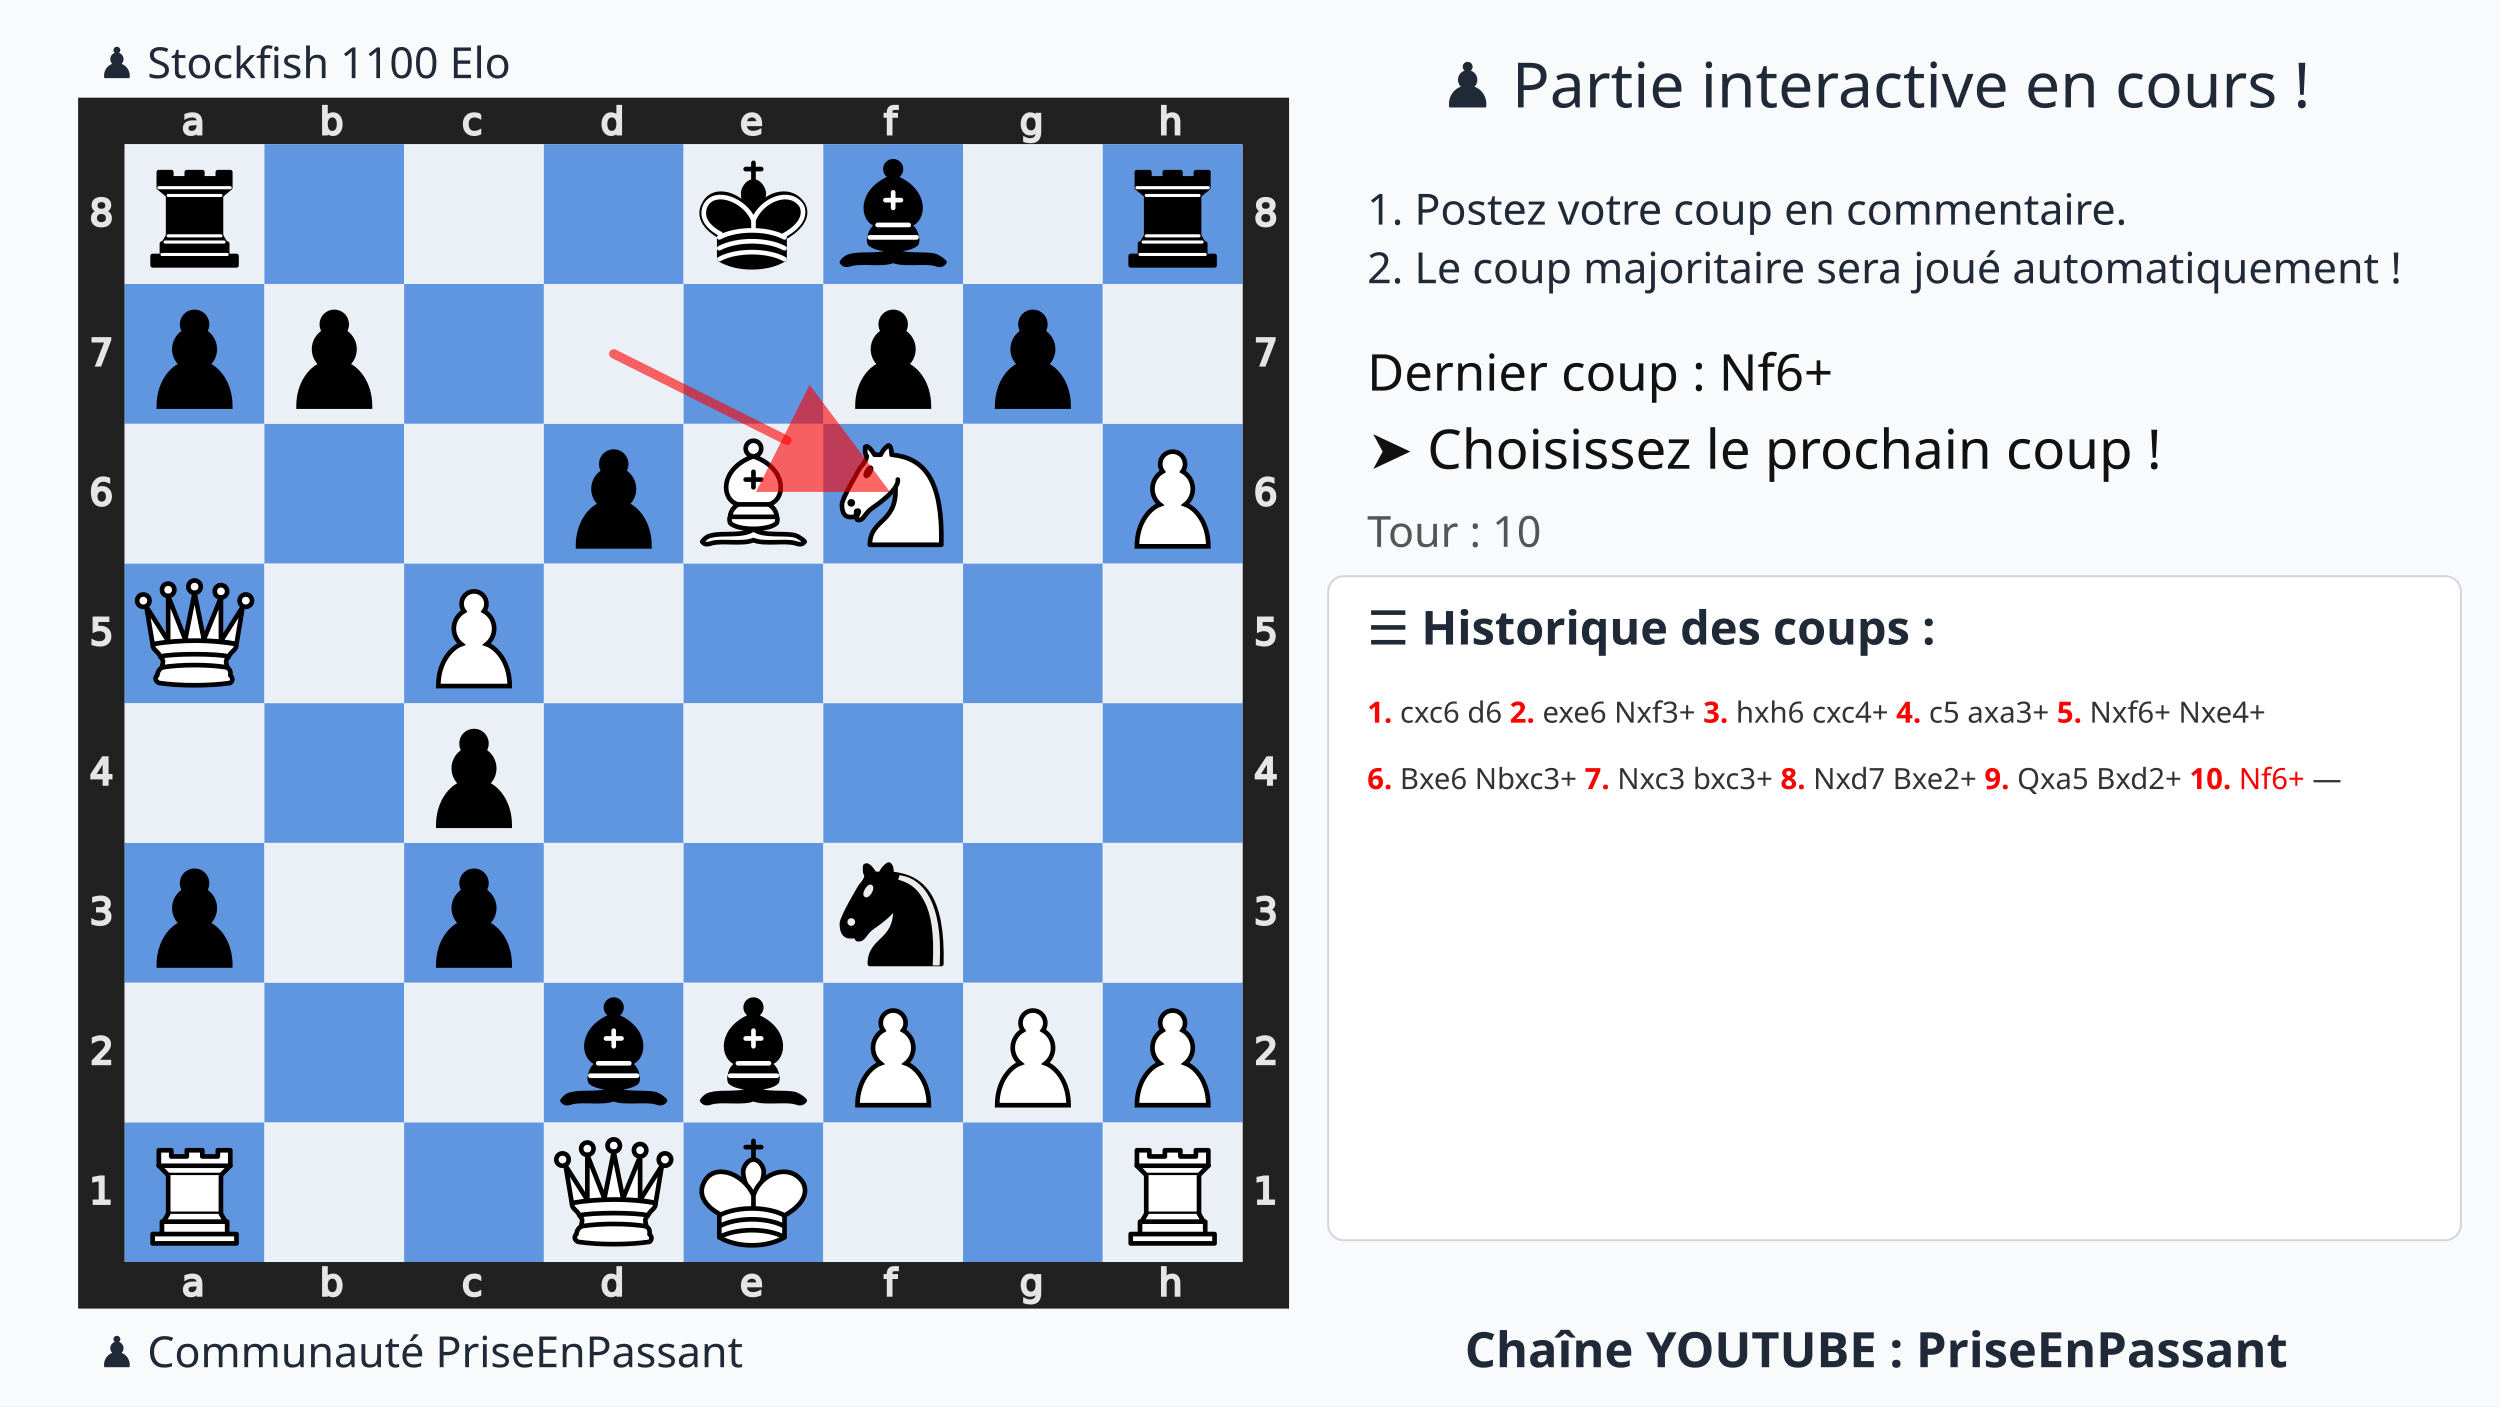
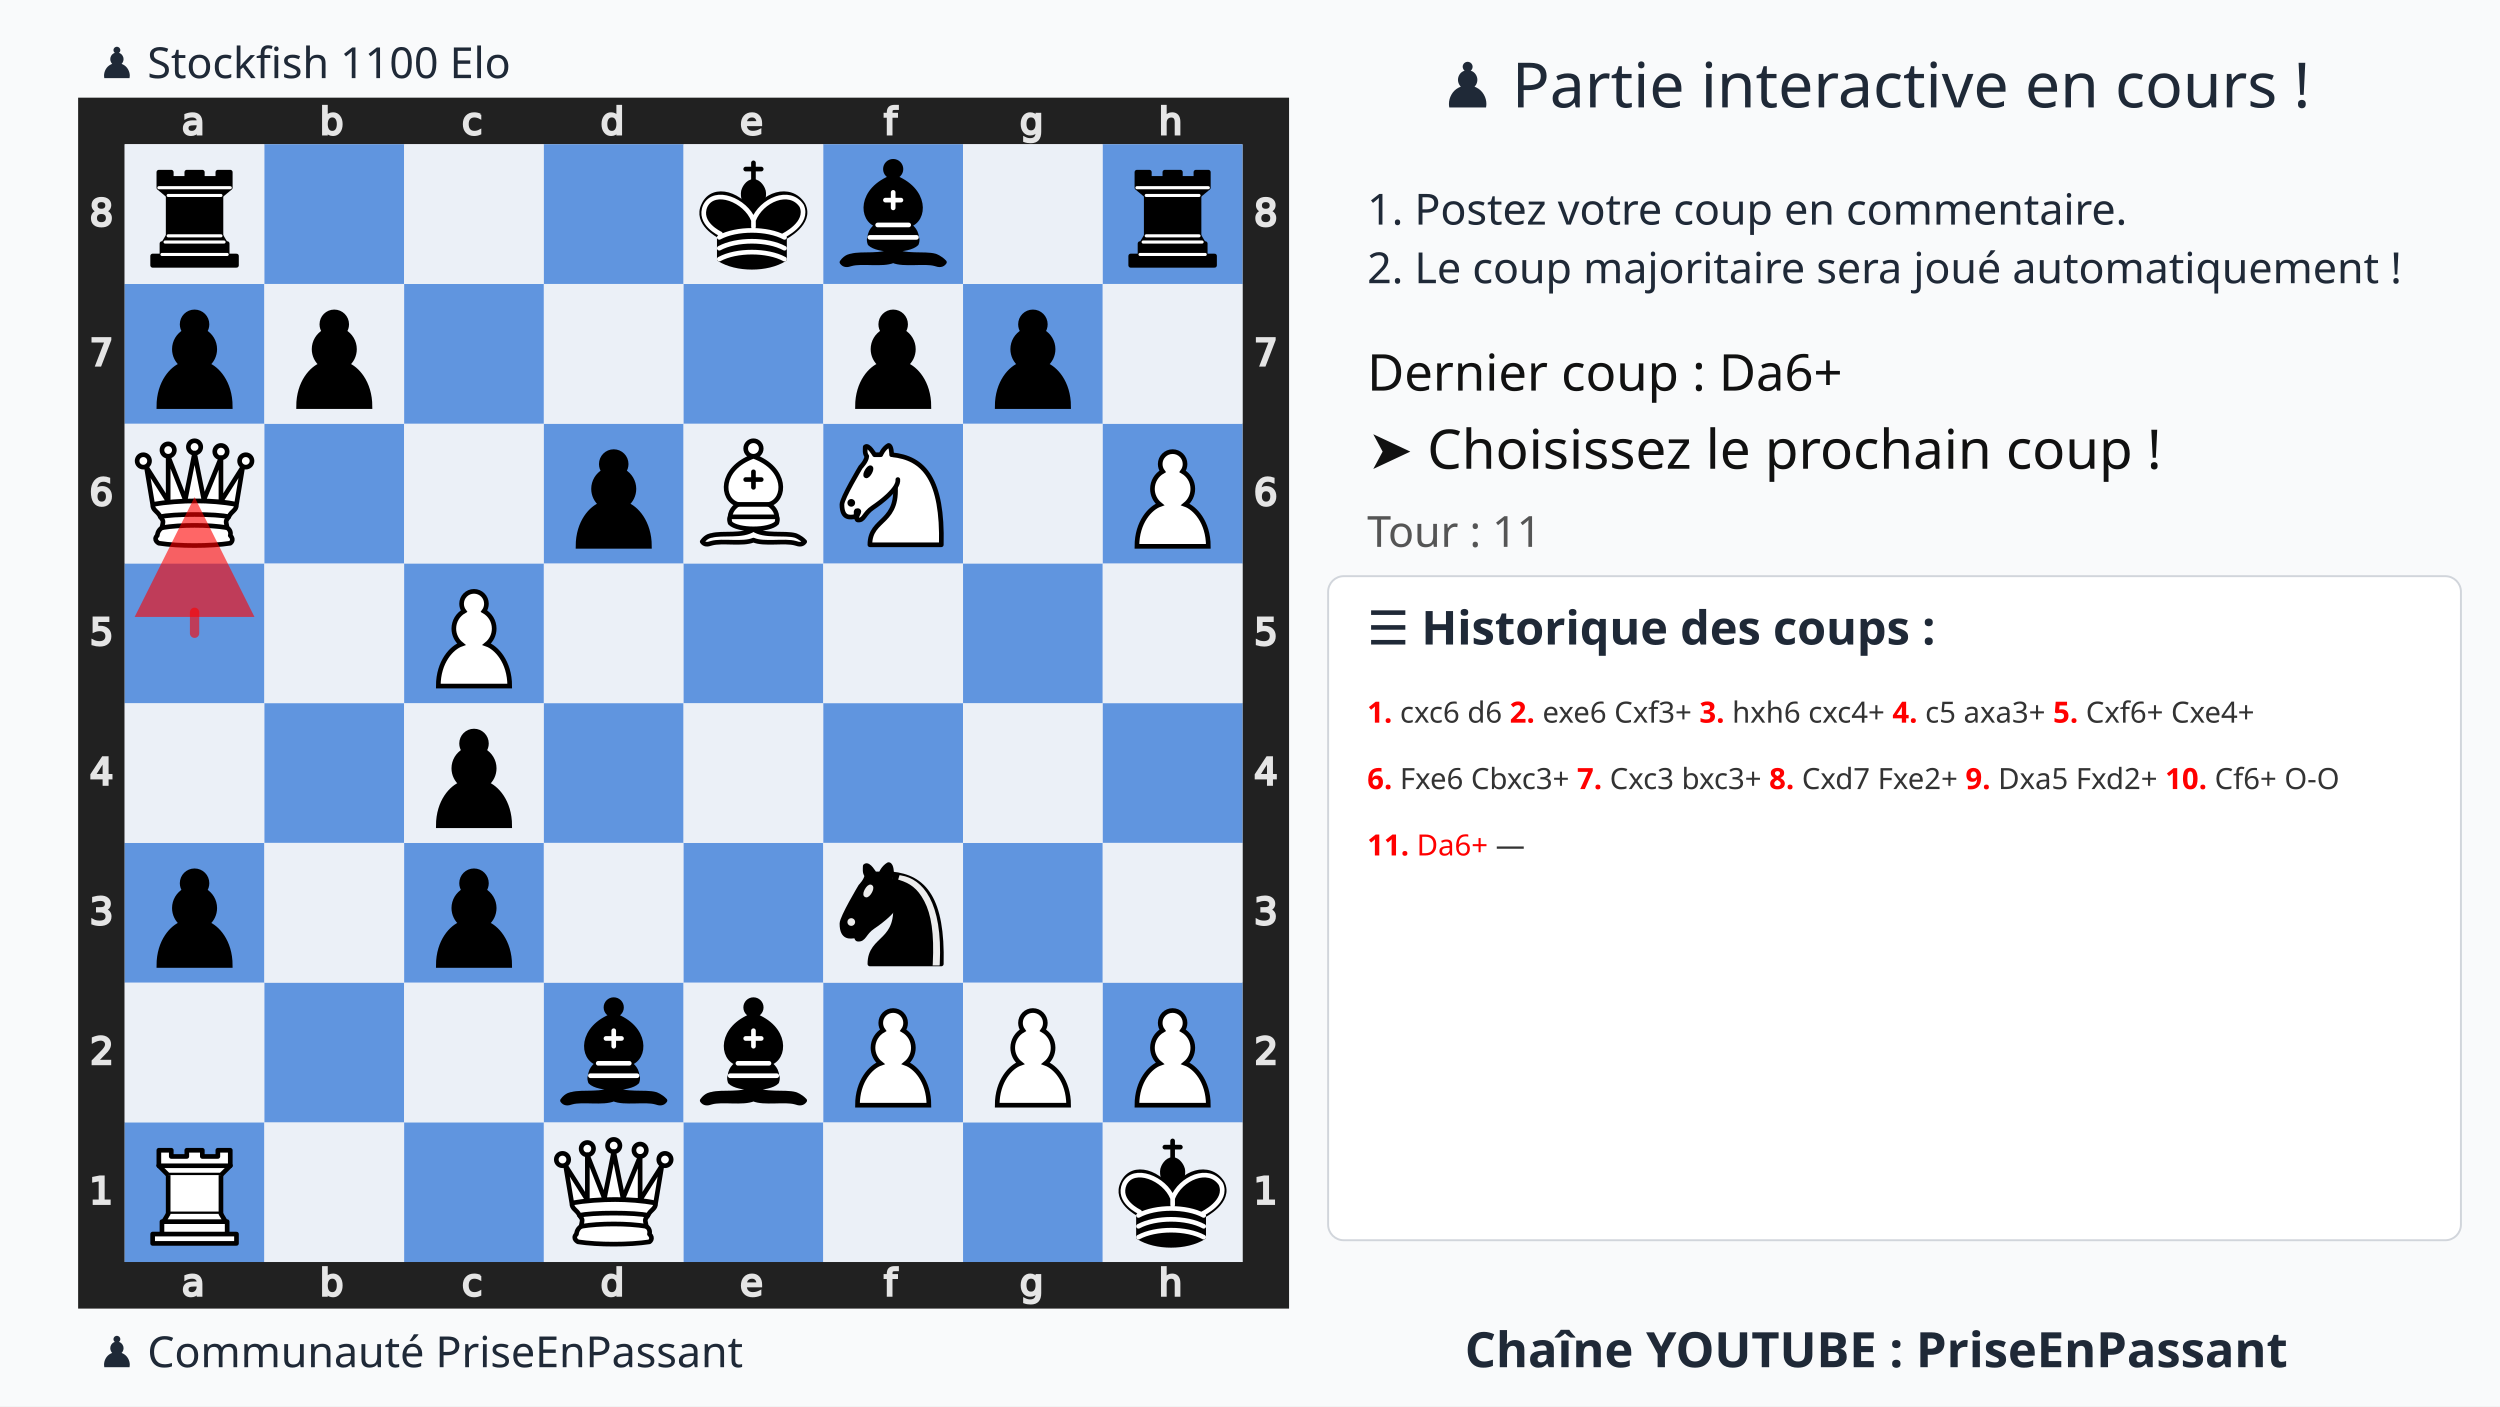
<svg xmlns="http://www.w3.org/2000/svg" xmlns:xlink="http://www.w3.org/1999/xlink" width="1280" height="720">
  <rect width="100%" height="100%" fill="#f9fafb" />
-   <text x="75%" y="55" text-anchor="middle" font-size="32" font-family="Ubuntu" fill="#1f2937">
-     ♟️ Partie interactive en cours !
-   </text>
+   <text x="75%" y="55" text-anchor="middle" font-size="32" font-family="Ubuntu" fill="#1f2937">♟️ Partie interactive en cours !</text>
  <text x="700" y="115" font-size="22" font-family="Ubuntu" fill="#1f2937">1. Postez votre coup en commentaire.</text>
  <text x="700" y="145" font-size="22" font-family="Ubuntu" fill="#1f2937">2. Le coup majoritaire sera joué automatiquement !</text>
  <g transform="translate(40,50)">
    <svg viewBox="0 0 390 390" width="620" height="620">
      <style>
            .square.light{fill:#ebf0f7 !important}
            .square.dark{fill:#6095df !important}
            .arrow{fill:red;stroke:red;stroke-width:3;opacity:0.6;stroke-linecap:round;}
        </style>
      <defs>
        <g id="white-pawn" class="white pawn">
          <path d="M22.5 9c-2.21 0-4 1.79-4 4 0 .89.29 1.71.78 2.38C17.33 16.5 16 18.59 16 21c0 2.03.94 3.84 2.41 5.03-3 1.06-7.41 5.55-7.41 13.47h23c0-7.92-4.41-12.41-7.41-13.47 1.47-1.19 2.41-3 2.41-5.03 0-2.41-1.33-4.5-3.28-5.62.49-.67.78-1.49.78-2.38 0-2.21-1.79-4-4-4z" fill="#fff" stroke="#000" stroke-width="1.5" stroke-linecap="round" />
        </g>
        <g id="white-knight" class="white knight" fill="none" fill-rule="evenodd" stroke="#000" stroke-width="1.5" stroke-linecap="round" stroke-linejoin="round">
          <path d="M 22,10 C 32.5,11 38.5,18 38,39 L 15,39 C 15,30 25,32.5 23,18" style="fill:#ffffff; stroke:#000000;" />
          <path d="M 24,18 C 24.38,20.91 18.45,25.37 16,27 C 13,29 13.18,31.34 11,31 C 9.958,30.06 12.41,27.96 11,28 C 10,28 11.19,29.23 10,30 C 9,30 5.997,31 6,26 C 6,24 12,14 12,14 C 12,14 13.89,12.1 14,10.5 C 13.27,9.506 13.5,8.5 13.5,7.5 C 14.5,6.5 16.5,10 16.5,10 L 18.5,10 C 18.5,10 19.28,8.008 21,7 C 22,7 22,10 22,10" style="fill:#ffffff; stroke:#000000;" />
          <path d="M 9.5 25.5 A 0.5 0.5 0 1 1 8.5,25.5 A 0.5 0.5 0 1 1 9.5 25.5 z" style="fill:#000000; stroke:#000000;" />
          <path d="M 15 15.5 A 0.5 1.5 0 1 1 14,15.5 A 0.5 1.5 0 1 1 15 15.5 z" transform="matrix(0.866,0.5,-0.5,0.866,9.693,-5.173)" style="fill:#000000; stroke:#000000;" />
        </g>
        <g id="white-bishop" class="white bishop" fill="none" fill-rule="evenodd" stroke="#000" stroke-width="1.5" stroke-linecap="round" stroke-linejoin="round">
          <g fill="#fff" stroke-linecap="butt">
            <path d="M9 36c3.39-.97 10.11.43 13.5-2 3.39 2.43 10.11 1.03 13.5 2 0 0 1.65.54 3 2-.68.97-1.65.99-3 .5-3.39-.97-10.11.46-13.5-1-3.39 1.46-10.11.03-13.5 1-1.354.49-2.323.47-3-.5 1.354-1.94 3-2 3-2zM15 32c2.5 2.5 12.5 2.5 15 0 .5-1.5 0-2 0-2 0-2.5-2.5-4-2.5-4 5.5-1.5 6-11.5-5-15.5-11 4-10.5 14-5 15.5 0 0-2.5 1.5-2.5 4 0 0-.5.5 0 2zM25 8a2.5 2.5 0 1 1-5 0 2.5 2.5 0 1 1 5 0z" />
          </g>
          <path d="M17.5 26h10M15 30h15m-7.5-14.5v5M20 18h5" stroke-linejoin="miter" />
        </g>
        <g id="white-rook" class="white rook" fill="#fff" fill-rule="evenodd" stroke="#000" stroke-width="1.5" stroke-linecap="round" stroke-linejoin="round">
          <path d="M9 39h27v-3H9v3zM12 36v-4h21v4H12zM11 14V9h4v2h5V9h5v2h5V9h4v5" stroke-linecap="butt" />
          <path d="M34 14l-3 3H14l-3-3" />
          <path d="M31 17v12.5H14V17" stroke-linecap="butt" stroke-linejoin="miter" />
          <path d="M31 29.5l1.5 2.5h-20l1.5-2.5" />
          <path d="M11 14h23" fill="none" stroke-linejoin="miter" />
        </g>
        <g id="white-queen" class="white queen" fill="#fff" fill-rule="evenodd" stroke="#000" stroke-width="1.5" stroke-linecap="round" stroke-linejoin="round">
          <path d="M8 12a2 2 0 1 1-4 0 2 2 0 1 1 4 0zM24.5 7.5a2 2 0 1 1-4 0 2 2 0 1 1 4 0zM41 12a2 2 0 1 1-4 0 2 2 0 1 1 4 0zM16 8.5a2 2 0 1 1-4 0 2 2 0 1 1 4 0zM33 9a2 2 0 1 1-4 0 2 2 0 1 1 4 0z" />
          <path d="M9 26c8.5-1.5 21-1.5 27 0l2-12-7 11V11l-5.5 13.5-3-15-3 15-5.5-14V25L7 14l2 12zM9 26c0 2 1.5 2 2.5 4 1 1.5 1 1 .5 3.5-1.5 1-1.5 2.5-1.5 2.5-1.5 1.5.5 2.5.5 2.5 6.5 1 16.5 1 23 0 0 0 1.5-1 0-2.5 0 0 .5-1.5-1-2.5-.5-2.5-.5-2 .5-3.5 1-2 2.5-2 2.5-4-8.5-1.5-18.5-1.5-27 0z" stroke-linecap="butt" />
          <path d="M11.5 30c3.5-1 18.5-1 22 0M12 33.5c6-1 15-1 21 0" fill="none" />
-         </g>
-         <g id="white-king" class="white king" fill="none" fill-rule="evenodd" stroke="#000" stroke-width="1.5" stroke-linecap="round" stroke-linejoin="round">
-           <path d="M22.5 11.63V6M20 8h5" stroke-linejoin="miter" />
-           <path d="M22.5 25s4.5-7.5 3-10.5c0 0-1-2.5-3-2.5s-3 2.5-3 2.5c-1.5 3 3 10.5 3 10.5" fill="#fff" stroke-linecap="butt" stroke-linejoin="miter" />
-           <path d="M11.5 37c5.5 3.5 15.5 3.5 21 0v-7s9-4.5 6-10.5c-4-6.5-13.5-3.5-16 4V27v-3.5c-3.5-7.5-13-10.5-16-4-3 6 5 10 5 10V37z" fill="#fff" />
-           <path d="M11.5 30c5.5-3 15.5-3 21 0m-21 3.5c5.5-3 15.5-3 21 0m-21 3.5c5.5-3 15.5-3 21 0" />
        </g>
        <g id="black-pawn" class="black pawn">
          <path d="M22.5 9c-2.21 0-4 1.79-4 4 0 .89.29 1.71.78 2.38C17.33 16.5 16 18.59 16 21c0 2.03.94 3.84 2.41 5.03-3 1.06-7.41 5.55-7.41 13.47h23c0-7.92-4.41-12.41-7.41-13.47 1.47-1.19 2.41-3 2.41-5.03 0-2.41-1.33-4.5-3.28-5.62.49-.67.78-1.49.78-2.38 0-2.21-1.79-4-4-4z" fill="#000" stroke="#000" stroke-width="1.5" stroke-linecap="round" />
        </g>
        <g id="black-knight" class="black knight" fill="none" fill-rule="evenodd" stroke="#000" stroke-width="1.5" stroke-linecap="round" stroke-linejoin="round">
          <path d="M 22,10 C 32.5,11 38.5,18 38,39 L 15,39 C 15,30 25,32.5 23,18" style="fill:#000000; stroke:#000000;" />
          <path d="M 24,18 C 24.38,20.91 18.45,25.37 16,27 C 13,29 13.18,31.34 11,31 C 9.958,30.06 12.41,27.96 11,28 C 10,28 11.19,29.23 10,30 C 9,30 5.997,31 6,26 C 6,24 12,14 12,14 C 12,14 13.89,12.1 14,10.5 C 13.27,9.506 13.5,8.5 13.5,7.5 C 14.5,6.5 16.5,10 16.5,10 L 18.5,10 C 18.5,10 19.28,8.008 21,7 C 22,7 22,10 22,10" style="fill:#000000; stroke:#000000;" />
          <path d="M 9.5 25.5 A 0.5 0.5 0 1 1 8.5,25.5 A 0.5 0.5 0 1 1 9.5 25.5 z" style="fill:#ececec; stroke:#ececec;" />
          <path d="M 15 15.5 A 0.5 1.5 0 1 1 14,15.5 A 0.5 1.5 0 1 1 15 15.5 z" transform="matrix(0.866,0.5,-0.5,0.866,9.693,-5.173)" style="fill:#ececec; stroke:#ececec;" />
          <path d="M 24.55,10.4 L 24.1,11.85 L 24.6,12 C 27.75,13 30.25,14.49 32.5,18.75 C 34.75,23.01 35.75,29.06 35.25,39 L 35.2,39.5 L 37.45,39.5 L 37.5,39 C 38,28.94 36.62,22.15 34.25,17.66 C 31.88,13.17 28.46,11.02 25.06,10.5 L 24.55,10.4 z " style="fill:#ececec; stroke:none;" />
        </g>
        <g id="black-bishop" class="black bishop" fill="none" fill-rule="evenodd" stroke="#000" stroke-width="1.5" stroke-linecap="round" stroke-linejoin="round">
          <path d="M9 36c3.39-.97 10.11.43 13.5-2 3.39 2.43 10.11 1.03 13.5 2 0 0 1.65.54 3 2-.68.97-1.65.99-3 .5-3.39-.97-10.11.46-13.5-1-3.39 1.46-10.11.03-13.5 1-1.354.49-2.323.47-3-.5 1.354-1.94 3-2 3-2zm6-4c2.5 2.5 12.5 2.5 15 0 .5-1.5 0-2 0-2 0-2.5-2.5-4-2.5-4 5.5-1.5 6-11.5-5-15.5-11 4-10.5 14-5 15.5 0 0-2.5 1.5-2.5 4 0 0-.5.5 0 2zM25 8a2.5 2.5 0 1 1-5 0 2.5 2.5 0 1 1 5 0z" fill="#000" stroke-linecap="butt" />
          <path d="M17.5 26h10M15 30h15m-7.5-14.5v5M20 18h5" stroke="#fff" stroke-linejoin="miter" />
        </g>
        <g id="black-rook" class="black rook" fill="#000" fill-rule="evenodd" stroke="#000" stroke-width="1.5" stroke-linecap="round" stroke-linejoin="round">
          <path d="M9 39h27v-3H9v3zM12.5 32l1.5-2.5h17l1.5 2.5h-20zM12 36v-4h21v4H12z" stroke-linecap="butt" />
          <path d="M14 29.5v-13h17v13H14z" stroke-linecap="butt" stroke-linejoin="miter" />
          <path d="M14 16.5L11 14h23l-3 2.5H14zM11 14V9h4v2h5V9h5v2h5V9h4v5H11z" stroke-linecap="butt" />
          <path d="M12 35.5h21M13 31.5h19M14 29.5h17M14 16.5h17M11 14h23" fill="none" stroke="#fff" stroke-width="1" stroke-linejoin="miter" />
        </g>
        <g id="black-king" class="black king" fill="none" fill-rule="evenodd" stroke="#000" stroke-width="1.5" stroke-linecap="round" stroke-linejoin="round">
          <path d="M22.5 11.63V6" stroke-linejoin="miter" />
          <path d="M22.5 25s4.5-7.5 3-10.5c0 0-1-2.5-3-2.5s-3 2.5-3 2.5c-1.5 3 3 10.5 3 10.5" fill="#000" stroke-linecap="butt" stroke-linejoin="miter" />
          <path d="M11.5 37c5.5 3.5 15.5 3.5 21 0v-7s9-4.5 6-10.5c-4-6.5-13.5-3.5-16 4V27v-3.5c-3.5-7.5-13-10.5-16-4-3 6 5 10 5 10V37z" fill="#000" />
          <path d="M20 8h5" stroke-linejoin="miter" />
          <path d="M32 29.5s8.5-4 6.03-9.65C34.15 14 25 18 22.5 24.5l.01 2.1-.01-2.1C20 18 9.906 14 6.997 19.85c-2.497 5.65 4.853 9 4.853 9M11.5 30c5.5-3 15.5-3 21 0m-21 3.5c5.5-3 15.5-3 21 0m-21 3.5c5.5-3 15.5-3 21 0" stroke="#fff" />
        </g>
      </defs>
      <rect x="7.5" y="7.5" width="375" height="375" fill="none" stroke="#212121" stroke-width="15" />
      <g transform="translate(20, 1) scale(0.75, 0.75)" fill="#e5e5e5" stroke="#e5e5e5">
        <path d="M23.328 10.016q-1.742 0-2.414.398-.672.398-.672 1.36 0 .765.5 1.218.508.445 1.375.445 1.196 0 1.914-.843.727-.852.727-2.258v-.32zm2.867-.594v4.992h-1.437v-1.328q-.492.797-1.227 1.18-.734.375-1.797.375-1.343 0-2.14-.75-.79-.758-.79-2.024 0-1.476.985-2.226.992-.75 2.953-.75h2.016V8.75q0-.992-.656-1.531-.649-.547-1.829-.547-.75 0-1.46.18-.711.18-1.368.539V6.062q.79-.304 1.532-.453.742-.156 1.445-.156 1.898 0 2.836.984.937.985.937 2.985z" />
      </g>
      <g transform="translate(20, 375) scale(0.75, 0.75)" fill="#e5e5e5" stroke="#e5e5e5">
        <path d="M23.328 10.016q-1.742 0-2.414.398-.672.398-.672 1.36 0 .765.5 1.218.508.445 1.375.445 1.196 0 1.914-.843.727-.852.727-2.258v-.32zm2.867-.594v4.992h-1.437v-1.328q-.492.797-1.227 1.18-.734.375-1.797.375-1.343 0-2.14-.75-.79-.758-.79-2.024 0-1.476.985-2.226.992-.75 2.953-.75h2.016V8.75q0-.992-.656-1.531-.649-.547-1.829-.547-.75 0-1.46.18-.711.18-1.368.539V6.062q.79-.304 1.532-.453.742-.156 1.445-.156 1.898 0 2.836.984.937.985.937 2.985z" />
      </g>
      <g transform="translate(65, 1) scale(0.75, 0.75)" fill="#e5e5e5" stroke="#e5e5e5">
        <path d="M24.922 10.047q0-1.586-.656-2.485-.649-.906-1.79-.906-1.14 0-1.796.906-.649.899-.649 2.485 0 1.586.649 2.492.656.898 1.797.898 1.14 0 1.789-.898.656-.906.656-2.492zm-4.89-3.055q.452-.781 1.14-1.156.695-.383 1.656-.383 1.594 0 2.586 1.266 1 1.265 1 3.328 0 2.062-1 3.328-.992 1.266-2.586 1.266-.96 0-1.656-.375-.688-.383-1.14-1.164v1.312h-1.446V2.258h1.445z" />
      </g>
      <g transform="translate(65, 375) scale(0.75, 0.75)" fill="#e5e5e5" stroke="#e5e5e5">
        <path d="M24.922 10.047q0-1.586-.656-2.485-.649-.906-1.79-.906-1.14 0-1.796.906-.649.899-.649 2.485 0 1.586.649 2.492.656.898 1.797.898 1.14 0 1.789-.898.656-.906.656-2.492zm-4.89-3.055q.452-.781 1.14-1.156.695-.383 1.656-.383 1.594 0 2.586 1.266 1 1.265 1 3.328 0 2.062-1 3.328-.992 1.266-2.586 1.266-.96 0-1.656-.375-.688-.383-1.14-1.164v1.312h-1.446V2.258h1.445z" />
      </g>
      <g transform="translate(110, 1) scale(0.75, 0.75)" fill="#e5e5e5" stroke="#e5e5e5">
        <path d="M25.96 6v1.344q-.608-.336-1.226-.5-.609-.172-1.234-.172-1.398 0-2.172.89-.773.883-.773 2.485 0 1.601.773 2.492.774.883 2.172.883.625 0 1.234-.164.618-.172 1.227-.508v1.328q-.602.281-1.25.422-.64.14-1.367.14-1.977 0-3.14-1.242-1.165-1.242-1.165-3.351 0-2.14 1.172-3.367 1.18-1.227 3.227-1.227.664 0 1.296.14.633.134 1.227.407z" />
      </g>
      <g transform="translate(110, 375) scale(0.75, 0.75)" fill="#e5e5e5" stroke="#e5e5e5">
        <path d="M25.96 6v1.344q-.608-.336-1.226-.5-.609-.172-1.234-.172-1.398 0-2.172.89-.773.883-.773 2.485 0 1.601.773 2.492.774.883 2.172.883.625 0 1.234-.164.618-.172 1.227-.508v1.328q-.602.281-1.25.422-.64.14-1.367.14-1.977 0-3.14-1.242-1.165-1.242-1.165-3.351 0-2.14 1.172-3.367 1.18-1.227 3.227-1.227.664 0 1.296.14.633.134 1.227.407z" />
      </g>
      <g transform="translate(155, 1) scale(0.75, 0.75)" fill="#e5e5e5" stroke="#e5e5e5">
        <path d="M24.973 6.992V2.258h1.437v12.156h-1.437v-1.312q-.453.78-1.149 1.164-.687.375-1.656.375-1.586 0-2.586-1.266-.992-1.266-.992-3.328 0-2.063.992-3.328 1-1.266 2.586-1.266.969 0 1.656.383.696.375 1.149 1.156zm-4.899 3.055q0 1.586.649 2.492.656.898 1.797.898 1.14 0 1.796-.898.657-.906.657-2.492 0-1.586-.657-2.485-.656-.906-1.796-.906-1.141 0-1.797.906-.649.899-.649 2.485z" />
      </g>
      <g transform="translate(155, 375) scale(0.75, 0.75)" fill="#e5e5e5" stroke="#e5e5e5">
        <path d="M24.973 6.992V2.258h1.437v12.156h-1.437v-1.312q-.453.78-1.149 1.164-.687.375-1.656.375-1.586 0-2.586-1.266-.992-1.266-.992-3.328 0-2.063.992-3.328 1-1.266 2.586-1.266.969 0 1.656.383.696.375 1.149 1.156zm-4.899 3.055q0 1.586.649 2.492.656.898 1.797.898 1.14 0 1.796-.898.657-.906.657-2.492 0-1.586-.657-2.485-.656-.906-1.796-.906-1.141 0-1.797.906-.649.899-.649 2.485z" />
      </g>
      <g transform="translate(200, 1) scale(0.75, 0.75)" fill="#e5e5e5" stroke="#e5e5e5">
        <path d="M26.555 9.68v.703h-6.61q.094 1.484.89 2.265.806.774 2.235.774.828 0 1.602-.203.781-.203 1.547-.61v1.36q-.774.328-1.586.5-.813.172-1.649.172-2.093 0-3.32-1.22-1.219-1.218-1.219-3.296 0-2.148 1.157-3.406 1.164-1.266 3.132-1.266 1.766 0 2.79 1.14 1.03 1.134 1.03 3.087zm-1.438-.422q-.015-1.18-.664-1.883-.64-.703-1.703-.703-1.203 0-1.93.68-.718.68-.828 1.914z" />
      </g>
      <g transform="translate(200, 375) scale(0.75, 0.75)" fill="#e5e5e5" stroke="#e5e5e5">
        <path d="M26.555 9.68v.703h-6.61q.094 1.484.89 2.265.806.774 2.235.774.828 0 1.602-.203.781-.203 1.547-.61v1.36q-.774.328-1.586.5-.813.172-1.649.172-2.093 0-3.32-1.22-1.219-1.218-1.219-3.296 0-2.148 1.157-3.406 1.164-1.266 3.132-1.266 1.766 0 2.79 1.14 1.03 1.134 1.03 3.087zm-1.438-.422q-.015-1.18-.664-1.883-.64-.703-1.703-.703-1.203 0-1.93.68-.718.68-.828 1.914z" />
      </g>
      <g transform="translate(245, 1) scale(0.75, 0.75)" fill="#e5e5e5" stroke="#e5e5e5">
        <path d="M25.285 2.258v1.195H23.91q-.773 0-1.078.313-.297.312-.297 1.125v.773h2.367v1.117h-2.367v7.633H21.09V6.781h-1.375V5.664h1.375v-.61q0-1.46.68-2.124.68-.672 2.156-.672z" />
      </g>
      <g transform="translate(245, 375) scale(0.75, 0.75)" fill="#e5e5e5" stroke="#e5e5e5">
        <path d="M25.285 2.258v1.195H23.91q-.773 0-1.078.313-.297.312-.297 1.125v.773h2.367v1.117h-2.367v7.633H21.09V6.781h-1.375V5.664h1.375v-.61q0-1.46.68-2.124.68-.672 2.156-.672z" />
      </g>
      <g transform="translate(290, 1) scale(0.75, 0.75)" fill="#e5e5e5" stroke="#e5e5e5">
        <path d="M24.973 9.937q0-1.562-.649-2.421-.64-.86-1.804-.86-1.157 0-1.805.86-.64.859-.64 2.421 0 1.555.64 2.415.648.859 1.805.859 1.164 0 1.804-.86.649-.859.649-2.414zm1.437 3.391q0 2.234-.992 3.32-.992 1.094-3.04 1.094-.757 0-1.429-.117-.672-.11-1.304-.344v-1.398q.632.344 1.25.508.617.164 1.257.164 1.414 0 2.118-.743.703-.734.703-2.226v-.711q-.446.773-1.141 1.156-.695.383-1.664.383-1.61 0-2.594-1.227-.984-1.226-.984-3.25 0-2.03.984-3.257.985-1.227 2.594-1.227.969 0 1.664.383t1.14 1.156V5.664h1.438z" />
      </g>
      <g transform="translate(290, 375) scale(0.75, 0.75)" fill="#e5e5e5" stroke="#e5e5e5">
        <path d="M24.973 9.937q0-1.562-.649-2.421-.64-.86-1.804-.86-1.157 0-1.805.86-.64.859-.64 2.421 0 1.555.64 2.415.648.859 1.805.859 1.164 0 1.804-.86.649-.859.649-2.414zm1.437 3.391q0 2.234-.992 3.32-.992 1.094-3.04 1.094-.757 0-1.429-.117-.672-.11-1.304-.344v-1.398q.632.344 1.25.508.617.164 1.257.164 1.414 0 2.118-.743.703-.734.703-2.226v-.711q-.446.773-1.141 1.156-.695.383-1.664.383-1.61 0-2.594-1.227-.984-1.226-.984-3.25 0-2.03.984-3.257.985-1.227 2.594-1.227.969 0 1.664.383t1.14 1.156V5.664h1.438z" />
      </g>
      <g transform="translate(335, 1) scale(0.75, 0.75)" fill="#e5e5e5" stroke="#e5e5e5">
        <path d="M26.164 9.133v5.281h-1.437V9.18q0-1.243-.485-1.86-.484-.617-1.453-.617-1.164 0-1.836.742-.672.742-.672 2.024v4.945h-1.445V2.258h1.445v4.765q.516-.789 1.211-1.18.703-.39 1.617-.39 1.508 0 2.282.938.773.93.773 2.742z" />
      </g>
      <g transform="translate(335, 375) scale(0.75, 0.75)" fill="#e5e5e5" stroke="#e5e5e5">
        <path d="M26.164 9.133v5.281h-1.437V9.18q0-1.243-.485-1.86-.484-.617-1.453-.617-1.164 0-1.836.742-.672.742-.672 2.024v4.945h-1.445V2.258h1.445v4.765q.516-.789 1.211-1.18.703-.39 1.617-.39 1.508 0 2.282.938.773.93.773 2.742z" />
      </g>
      <g transform="translate(0, 335) scale(0.75, 0.75)" fill="#e5e5e5" stroke="#e5e5e5">
        <path d="M6.754 26.996h2.578v-8.898l-2.805.562v-1.437l2.79-.563h1.578v10.336h2.578v1.328h-6.72z" />
      </g>
      <g transform="translate(375, 335) scale(0.75, 0.75)" fill="#e5e5e5" stroke="#e5e5e5">
        <path d="M6.754 26.996h2.578v-8.898l-2.805.562v-1.437l2.79-.563h1.578v10.336h2.578v1.328h-6.72z" />
      </g>
      <g transform="translate(0, 290) scale(0.75, 0.75)" fill="#e5e5e5" stroke="#e5e5e5">
        <path d="M8.195 26.996h5.508v1.328H6.297v-1.328q.898-.93 2.445-2.492 1.555-1.57 1.953-2.024.758-.851 1.055-1.437.305-.594.305-1.164 0-.93-.657-1.516-.648-.586-1.695-.586-.742 0-1.57.258-.82.258-1.758.781v-1.593q.953-.383 1.781-.578.828-.196 1.516-.196 1.812 0 2.89.906 1.079.907 1.079 2.422 0 .72-.274 1.368-.265.64-.976 1.515-.196.227-1.243 1.313-1.046 1.078-2.953 3.023z" />
      </g>
      <g transform="translate(375, 290) scale(0.75, 0.75)" fill="#e5e5e5" stroke="#e5e5e5">
        <path d="M8.195 26.996h5.508v1.328H6.297v-1.328q.898-.93 2.445-2.492 1.555-1.57 1.953-2.024.758-.851 1.055-1.437.305-.594.305-1.164 0-.93-.657-1.516-.648-.586-1.695-.586-.742 0-1.57.258-.82.258-1.758.781v-1.593q.953-.383 1.781-.578.828-.196 1.516-.196 1.812 0 2.89.906 1.079.907 1.079 2.422 0 .72-.274 1.368-.265.64-.976 1.515-.196.227-1.243 1.313-1.046 1.078-2.953 3.023z" />
      </g>
      <g transform="translate(0, 245) scale(0.75, 0.75)" fill="#e5e5e5" stroke="#e5e5e5">
        <path d="M11.434 22.035q1.132.242 1.765 1.008.64.766.64 1.89 0 1.727-1.187 2.672-1.187.946-3.375.946-.734 0-1.515-.149-.774-.14-1.602-.43V26.45q.656.383 1.438.578.78.196 1.632.196 1.485 0 2.258-.586.782-.586.782-1.703 0-1.032-.727-1.61-.719-.586-2.008-.586h-1.36v-1.297h1.423q1.164 0 1.78-.46.618-.47.618-1.344 0-.899-.64-1.375-.633-.485-1.82-.485-.65 0-1.391.141-.743.14-1.633.437V16.95q.898-.25 1.68-.375.788-.125 1.484-.125 1.797 0 2.844.82 1.046.813 1.046 2.204 0 .968-.554 1.64-.555.664-1.578.922z" />
      </g>
      <g transform="translate(375, 245) scale(0.75, 0.75)" fill="#e5e5e5" stroke="#e5e5e5">
        <path d="M11.434 22.035q1.132.242 1.765 1.008.64.766.64 1.89 0 1.727-1.187 2.672-1.187.946-3.375.946-.734 0-1.515-.149-.774-.14-1.602-.43V26.45q.656.383 1.438.578.78.196 1.632.196 1.485 0 2.258-.586.782-.586.782-1.703 0-1.032-.727-1.61-.719-.586-2.008-.586h-1.36v-1.297h1.423q1.164 0 1.78-.46.618-.47.618-1.344 0-.899-.64-1.375-.633-.485-1.82-.485-.65 0-1.391.141-.743.14-1.633.437V16.95q.898-.25 1.68-.375.788-.125 1.484-.125 1.797 0 2.844.82 1.046.813 1.046 2.204 0 .968-.554 1.64-.555.664-1.578.922z" />
      </g>
      <g transform="translate(0, 200) scale(0.75, 0.75)" fill="#e5e5e5" stroke="#e5e5e5">
        <path d="M11.016 18.035L7.03 24.262h3.985zm-.414-1.375h1.984v7.602h1.664v1.312h-1.664v2.75h-1.57v-2.75H5.75v-1.523z" />
      </g>
      <g transform="translate(375, 200) scale(0.75, 0.75)" fill="#e5e5e5" stroke="#e5e5e5">
        <path d="M11.016 18.035L7.03 24.262h3.985zm-.414-1.375h1.984v7.602h1.664v1.312h-1.664v2.75h-1.57v-2.75H5.75v-1.523z" />
      </g>
      <g transform="translate(0, 155) scale(0.75, 0.75)" fill="#e5e5e5" stroke="#e5e5e5">
        <path d="M6.719 16.66h6.195v1.328h-4.75v2.86q.344-.118.688-.172.343-.063.687-.063 1.953 0 3.094 1.07 1.14 1.07 1.14 2.899 0 1.883-1.171 2.93-1.172 1.039-3.305 1.039-.735 0-1.5-.125-.758-.125-1.57-.375v-1.586q.703.383 1.453.57.75.188 1.586.188 1.351 0 2.14-.711.79-.711.79-1.93 0-1.219-.79-1.93-.789-.71-2.14-.71-.633 0-1.266.14-.625.14-1.281.438z" />
      </g>
      <g transform="translate(375, 155) scale(0.75, 0.75)" fill="#e5e5e5" stroke="#e5e5e5">
        <path d="M6.719 16.66h6.195v1.328h-4.75v2.86q.344-.118.688-.172.343-.063.687-.063 1.953 0 3.094 1.07 1.14 1.07 1.14 2.899 0 1.883-1.171 2.93-1.172 1.039-3.305 1.039-.735 0-1.5-.125-.758-.125-1.57-.375v-1.586q.703.383 1.453.57.75.188 1.586.188 1.351 0 2.14-.711.79-.711.79-1.93 0-1.219-.79-1.93-.789-.71-2.14-.71-.633 0-1.266.14-.625.14-1.281.438z" />
      </g>
      <g transform="translate(0, 110) scale(0.75, 0.75)" fill="#e5e5e5" stroke="#e5e5e5">
        <path d="M10.137 21.863q-1.063 0-1.688.727-.617.726-.617 1.992 0 1.258.617 1.992.625.727 1.688.727 1.062 0 1.68-.727.624-.734.624-1.992 0-1.266-.625-1.992-.617-.727-1.68-.727zm3.133-4.945v1.437q-.594-.28-1.204-.43-.601-.148-1.195-.148-1.562 0-2.39 1.055-.82 1.055-.938 3.188.46-.68 1.156-1.04.696-.367 1.531-.367 1.758 0 2.774 1.07 1.023 1.063 1.023 2.899 0 1.797-1.062 2.883-1.063 1.086-2.828 1.086-2.024 0-3.094-1.547-1.07-1.555-1.07-4.5 0-2.766 1.312-4.406 1.313-1.649 3.524-1.649.593 0 1.195.117.61.118 1.266.352z" />
      </g>
      <g transform="translate(375, 110) scale(0.75, 0.75)" fill="#e5e5e5" stroke="#e5e5e5">
        <path d="M10.137 21.863q-1.063 0-1.688.727-.617.726-.617 1.992 0 1.258.617 1.992.625.727 1.688.727 1.062 0 1.68-.727.624-.734.624-1.992 0-1.266-.625-1.992-.617-.727-1.68-.727zm3.133-4.945v1.437q-.594-.28-1.204-.43-.601-.148-1.195-.148-1.562 0-2.39 1.055-.82 1.055-.938 3.188.46-.68 1.156-1.04.696-.367 1.531-.367 1.758 0 2.774 1.07 1.023 1.063 1.023 2.899 0 1.797-1.062 2.883-1.063 1.086-2.828 1.086-2.024 0-3.094-1.547-1.07-1.555-1.07-4.5 0-2.766 1.312-4.406 1.313-1.649 3.524-1.649.593 0 1.195.117.61.118 1.266.352z" />
      </g>
      <g transform="translate(0, 65) scale(0.75, 0.75)" fill="#e5e5e5" stroke="#e5e5e5">
        <path d="M6.25 16.66h7.5v.672L9.516 28.324H7.867l3.985-10.336H6.25z" />
      </g>
      <g transform="translate(375, 65) scale(0.75, 0.75)" fill="#e5e5e5" stroke="#e5e5e5">
        <path d="M6.25 16.66h7.5v.672L9.516 28.324H7.867l3.985-10.336H6.25z" />
      </g>
      <g transform="translate(0, 20) scale(0.75, 0.75)" fill="#e5e5e5" stroke="#e5e5e5">
        <path d="M10 22.785q-1.125 0-1.773.602-.641.601-.641 1.656t.64 1.656q.649.602 1.774.602t1.773-.602q.649-.61.649-1.656 0-1.055-.649-1.656-.64-.602-1.773-.602zm-1.578-.672q-1.016-.25-1.586-.945-.563-.695-.563-1.695 0-1.399.993-2.211 1-.813 2.734-.813 1.742 0 2.734.813.993.812.993 2.21 0 1-.57 1.696-.563.695-1.571.945 1.14.266 1.773 1.04.641.773.641 1.89 0 1.695-1.04 2.602-1.03.906-2.96.906t-2.969-.906Q6 26.738 6 25.043q0-1.117.64-1.89.641-.774 1.782-1.04zm-.578-2.492q0 .906.562 1.414.57.508 1.594.508 1.016 0 1.586-.508.578-.508.578-1.414 0-.906-.578-1.414-.57-.508-1.586-.508-1.023 0-1.594.508-.562.508-.562 1.414z" />
      </g>
      <g transform="translate(375, 20) scale(0.75, 0.75)" fill="#e5e5e5" stroke="#e5e5e5">
        <path d="M10 22.785q-1.125 0-1.773.602-.641.601-.641 1.656t.64 1.656q.649.602 1.774.602t1.773-.602q.649-.61.649-1.656 0-1.055-.649-1.656-.64-.602-1.773-.602zm-1.578-.672q-1.016-.25-1.586-.945-.563-.695-.563-1.695 0-1.399.993-2.211 1-.813 2.734-.813 1.742 0 2.734.813.993.812.993 2.21 0 1-.57 1.696-.563.695-1.571.945 1.14.266 1.773 1.04.641.773.641 1.89 0 1.695-1.04 2.602-1.03.906-2.96.906t-2.969-.906Q6 26.738 6 25.043q0-1.117.64-1.89.641-.774 1.782-1.04zm-.578-2.492q0 .906.562 1.414.57.508 1.594.508 1.016 0 1.586-.508.578-.508.578-1.414 0-.906-.578-1.414-.57-.508-1.586-.508-1.023 0-1.594.508-.562.508-.562 1.414z" />
      </g>
      <rect x="15" y="330" width="45" height="45" class="square dark a1" stroke="none" fill="#d18b47" />
      <rect x="60" y="330" width="45" height="45" class="square light b1" stroke="none" fill="#ffce9e" />
      <rect x="105" y="330" width="45" height="45" class="square dark c1" stroke="none" fill="#d18b47" />
      <rect x="150" y="330" width="45" height="45" class="square light d1" stroke="none" fill="#ffce9e" />
      <rect x="195" y="330" width="45" height="45" class="square dark e1" stroke="none" fill="#d18b47" />
      <rect x="240" y="330" width="45" height="45" class="square light f1" stroke="none" fill="#ffce9e" />
      <rect x="285" y="330" width="45" height="45" class="square dark g1" stroke="none" fill="#d18b47" />
      <rect x="330" y="330" width="45" height="45" class="square light h1" stroke="none" fill="#ffce9e" />
      <rect x="15" y="285" width="45" height="45" class="square light a2" stroke="none" fill="#ffce9e" />
      <rect x="60" y="285" width="45" height="45" class="square dark b2" stroke="none" fill="#d18b47" />
      <rect x="105" y="285" width="45" height="45" class="square light c2" stroke="none" fill="#ffce9e" />
      <rect x="150" y="285" width="45" height="45" class="square dark d2" stroke="none" fill="#d18b47" />
      <rect x="195" y="285" width="45" height="45" class="square light e2" stroke="none" fill="#ffce9e" />
      <rect x="240" y="285" width="45" height="45" class="square dark f2" stroke="none" fill="#d18b47" />
      <rect x="285" y="285" width="45" height="45" class="square light g2" stroke="none" fill="#ffce9e" />
      <rect x="330" y="285" width="45" height="45" class="square dark h2" stroke="none" fill="#d18b47" />
      <rect x="15" y="240" width="45" height="45" class="square dark a3" stroke="none" fill="#d18b47" />
      <rect x="60" y="240" width="45" height="45" class="square light b3" stroke="none" fill="#ffce9e" />
      <rect x="105" y="240" width="45" height="45" class="square dark c3" stroke="none" fill="#d18b47" />
      <rect x="150" y="240" width="45" height="45" class="square light d3" stroke="none" fill="#ffce9e" />
      <rect x="195" y="240" width="45" height="45" class="square dark e3" stroke="none" fill="#d18b47" />
      <rect x="240" y="240" width="45" height="45" class="square light f3" stroke="none" fill="#ffce9e" />
      <rect x="285" y="240" width="45" height="45" class="square dark g3" stroke="none" fill="#d18b47" />
      <rect x="330" y="240" width="45" height="45" class="square light h3" stroke="none" fill="#ffce9e" />
      <rect x="15" y="195" width="45" height="45" class="square light a4" stroke="none" fill="#ffce9e" />
      <rect x="60" y="195" width="45" height="45" class="square dark b4" stroke="none" fill="#d18b47" />
      <rect x="105" y="195" width="45" height="45" class="square light c4" stroke="none" fill="#ffce9e" />
      <rect x="150" y="195" width="45" height="45" class="square dark d4" stroke="none" fill="#d18b47" />
      <rect x="195" y="195" width="45" height="45" class="square light e4" stroke="none" fill="#ffce9e" />
      <rect x="240" y="195" width="45" height="45" class="square dark f4" stroke="none" fill="#d18b47" />
      <rect x="285" y="195" width="45" height="45" class="square light g4" stroke="none" fill="#ffce9e" />
      <rect x="330" y="195" width="45" height="45" class="square dark h4" stroke="none" fill="#d18b47" />
-       <rect x="15" y="150" width="45" height="45" class="square dark a5" stroke="none" fill="#d18b47" />
+       <rect x="15" y="150" width="45" height="45" class="square dark lastmove a5" stroke="none" fill="#aaa23b" />
      <rect x="60" y="150" width="45" height="45" class="square light b5" stroke="none" fill="#ffce9e" />
      <rect x="105" y="150" width="45" height="45" class="square dark c5" stroke="none" fill="#d18b47" />
      <rect x="150" y="150" width="45" height="45" class="square light d5" stroke="none" fill="#ffce9e" />
      <rect x="195" y="150" width="45" height="45" class="square dark e5" stroke="none" fill="#d18b47" />
      <rect x="240" y="150" width="45" height="45" class="square light f5" stroke="none" fill="#ffce9e" />
      <rect x="285" y="150" width="45" height="45" class="square dark g5" stroke="none" fill="#d18b47" />
      <rect x="330" y="150" width="45" height="45" class="square light h5" stroke="none" fill="#ffce9e" />
-       <rect x="15" y="105" width="45" height="45" class="square light a6" stroke="none" fill="#ffce9e" />
+       <rect x="15" y="105" width="45" height="45" class="square light lastmove a6" stroke="none" fill="#cdd16a" />
      <rect x="60" y="105" width="45" height="45" class="square dark b6" stroke="none" fill="#d18b47" />
      <rect x="105" y="105" width="45" height="45" class="square light c6" stroke="none" fill="#ffce9e" />
      <rect x="150" y="105" width="45" height="45" class="square dark d6" stroke="none" fill="#d18b47" />
      <rect x="195" y="105" width="45" height="45" class="square light e6" stroke="none" fill="#ffce9e" />
-       <rect x="240" y="105" width="45" height="45" class="square dark lastmove f6" stroke="none" fill="#aaa23b" />
+       <rect x="240" y="105" width="45" height="45" class="square dark f6" stroke="none" fill="#d18b47" />
      <rect x="285" y="105" width="45" height="45" class="square light g6" stroke="none" fill="#ffce9e" />
      <rect x="330" y="105" width="45" height="45" class="square dark h6" stroke="none" fill="#d18b47" />
      <rect x="15" y="60" width="45" height="45" class="square dark a7" stroke="none" fill="#d18b47" />
      <rect x="60" y="60" width="45" height="45" class="square light b7" stroke="none" fill="#ffce9e" />
      <rect x="105" y="60" width="45" height="45" class="square dark c7" stroke="none" fill="#d18b47" />
-       <rect x="150" y="60" width="45" height="45" class="square light lastmove d7" stroke="none" fill="#cdd16a" />
+       <rect x="150" y="60" width="45" height="45" class="square light d7" stroke="none" fill="#ffce9e" />
      <rect x="195" y="60" width="45" height="45" class="square dark e7" stroke="none" fill="#d18b47" />
      <rect x="240" y="60" width="45" height="45" class="square light f7" stroke="none" fill="#ffce9e" />
      <rect x="285" y="60" width="45" height="45" class="square dark g7" stroke="none" fill="#d18b47" />
      <rect x="330" y="60" width="45" height="45" class="square light h7" stroke="none" fill="#ffce9e" />
      <rect x="15" y="15" width="45" height="45" class="square light a8" stroke="none" fill="#ffce9e" />
      <rect x="60" y="15" width="45" height="45" class="square dark b8" stroke="none" fill="#d18b47" />
      <rect x="105" y="15" width="45" height="45" class="square light c8" stroke="none" fill="#ffce9e" />
      <rect x="150" y="15" width="45" height="45" class="square dark d8" stroke="none" fill="#d18b47" />
      <rect x="195" y="15" width="45" height="45" class="square light e8" stroke="none" fill="#ffce9e" />
      <rect x="240" y="15" width="45" height="45" class="square dark f8" stroke="none" fill="#d18b47" />
      <rect x="285" y="15" width="45" height="45" class="square light g8" stroke="none" fill="#ffce9e" />
      <rect x="330" y="15" width="45" height="45" class="square dark h8" stroke="none" fill="#d18b47" />
      <use href="#white-rook" xlink:href="#white-rook" transform="translate(15, 330)" />
      <use href="#white-queen" xlink:href="#white-queen" transform="translate(150, 330)" />
-       <use href="#white-king" xlink:href="#white-king" transform="translate(195, 330)" />
-       <use href="#white-rook" xlink:href="#white-rook" transform="translate(330, 330)" />
+       <use href="#black-king" xlink:href="#black-king" transform="translate(330, 330)" />
      <use href="#black-bishop" xlink:href="#black-bishop" transform="translate(150, 285)" />
      <use href="#black-bishop" xlink:href="#black-bishop" transform="translate(195, 285)" />
      <use href="#white-pawn" xlink:href="#white-pawn" transform="translate(240, 285)" />
      <use href="#white-pawn" xlink:href="#white-pawn" transform="translate(285, 285)" />
      <use href="#white-pawn" xlink:href="#white-pawn" transform="translate(330, 285)" />
      <use href="#black-pawn" xlink:href="#black-pawn" transform="translate(15, 240)" />
      <use href="#black-pawn" xlink:href="#black-pawn" transform="translate(105, 240)" />
      <use href="#black-knight" xlink:href="#black-knight" transform="translate(240, 240)" />
      <use href="#black-pawn" xlink:href="#black-pawn" transform="translate(105, 195)" />
-       <use href="#white-queen" xlink:href="#white-queen" transform="translate(15, 150)" />
      <use href="#white-pawn" xlink:href="#white-pawn" transform="translate(105, 150)" />
+       <use href="#white-queen" xlink:href="#white-queen" transform="translate(15, 105)" />
      <use href="#black-pawn" xlink:href="#black-pawn" transform="translate(150, 105)" />
      <use href="#white-bishop" xlink:href="#white-bishop" transform="translate(195, 105)" />
      <use href="#white-knight" xlink:href="#white-knight" transform="translate(240, 105)" />
      <use href="#white-pawn" xlink:href="#white-pawn" transform="translate(330, 105)" />
      <use href="#black-pawn" xlink:href="#black-pawn" transform="translate(15, 60)" />
      <use href="#black-pawn" xlink:href="#black-pawn" transform="translate(60, 60)" />
      <use href="#black-pawn" xlink:href="#black-pawn" transform="translate(240, 60)" />
      <use href="#black-pawn" xlink:href="#black-pawn" transform="translate(285, 60)" />
      <use href="#black-rook" xlink:href="#black-rook" transform="translate(15, 15)" />
      <use href="#black-king" xlink:href="#black-king" transform="translate(195, 15)" />
      <use href="#black-bishop" xlink:href="#black-bishop" transform="translate(240, 15)" />
      <use href="#black-rook" xlink:href="#black-rook" transform="translate(330, 15)" />
-       <line x1="172.5" y1="82.5" x2="228.288" y2="110.394" stroke="#15781B" opacity="0.502" stroke-width="9.0" stroke-linecap="butt" class="arrow" />
-       <polygon points="258.475,125.488 235.835,95.301 220.741,125.488" fill="#15781B" opacity="0.502" class="arrow" />
+       <line x1="37.5" y1="172.5" x2="37.5" y2="165.75" stroke="#15781B" opacity="0.502" stroke-width="9.0" stroke-linecap="butt" class="arrow" />
+       <polygon points="37.5,132.0 20.625,165.75 54.375,165.75" fill="#15781B" opacity="0.502" class="arrow" />
    </svg>
  </g>
-   <text x="700" y="200" font-size="26" font-family="Ubuntu" fill="#111">Dernier coup : Nf6+</text>
+   <text x="700" y="200" font-size="26" font-family="Ubuntu" fill="#111">Dernier coup : Da6+</text>
  <text x="700" y="240" font-size="28" font-family="Ubuntu" fill="#111">➤ Choisissez le prochain coup !</text>
-   <text x="700" y="280" font-size="22" font-family="Ubuntu" fill="#555">Tour : 10</text>
+   <text x="700" y="280" font-size="22" font-family="Ubuntu" fill="#555">Tour : 11</text>
  <rect x="680" y="295" width="580" height="340" fill="#fff" stroke="#d1d5db" stroke-width="1" rx="8" ry="8" />
  <text x="700" y="330" font-size="24" font-family="Ubuntu" fill="#1f2937" font-weight="bold">☰ Historique des coups :</text>
  <text x="700" y="370" font-size="15" font-family="Ubuntu" fill="#333">
-     <tspan fill="red" font-weight="bold">1.</tspan> cxc6 d6 <tspan fill="red" font-weight="bold">2.</tspan> exe6 Nxf3+ <tspan fill="red" font-weight="bold">3.</tspan> hxh6 cxc4+ <tspan fill="red" font-weight="bold">4.</tspan> c5 axa3+ <tspan fill="red" font-weight="bold">5.</tspan> Nxf6+ Nxe4+</text>
+     <tspan fill="red" font-weight="bold">1.</tspan> cxc6 d6 <tspan fill="red" font-weight="bold">2.</tspan> exe6 Cxf3+ <tspan fill="red" font-weight="bold">3.</tspan> hxh6 cxc4+ <tspan fill="red" font-weight="bold">4.</tspan> c5 axa3+ <tspan fill="red" font-weight="bold">5.</tspan> Cxf6+ Cxe4+</text>
  <text x="700" y="404" font-size="15" font-family="Ubuntu" fill="#333">
-     <tspan fill="red" font-weight="bold">6.</tspan> Bxe6 Nbxc3+ <tspan fill="red" font-weight="bold">7.</tspan> Nxc3 bxc3+ <tspan fill="red" font-weight="bold">8.</tspan> Nxd7 Bxe2+ <tspan fill="red" font-weight="bold">9.</tspan> Qxa5 Bxd2+ <tspan fill="red" font-weight="bold">10.</tspan>
-     <tspan fill="red">Nf6+</tspan> —</text>
+     <tspan fill="red" font-weight="bold">6.</tspan> Fxe6 Cbxc3+ <tspan fill="red" font-weight="bold">7.</tspan> Cxc3 bxc3+ <tspan fill="red" font-weight="bold">8.</tspan> Cxd7 Fxe2+ <tspan fill="red" font-weight="bold">9.</tspan> Dxa5 Fxd2+ <tspan fill="red" font-weight="bold">10.</tspan> Cf6+ O-O</text>
+   <text x="700" y="438" font-size="15" font-family="Ubuntu" fill="#333">
+     <tspan fill="red" font-weight="bold">11.</tspan>
+     <tspan fill="red">Da6+</tspan> —</text>
  <text x="750" y="700" font-size="25" font-family="Ubuntu" fill="#1f2937" font-weight="bold">Chaîne YOUTUBE : PriseEnPassant</text>
  <text x="50" y="40" font-size="22" font-family="Ubuntu" fill="#1f2937">♟️ Stockfish 1100 Elo</text>
  <text x="50" y="700" font-size="22" font-family="Ubuntu" fill="#1f2937">♟️ Communauté PriseEnPassant</text>
</svg>
